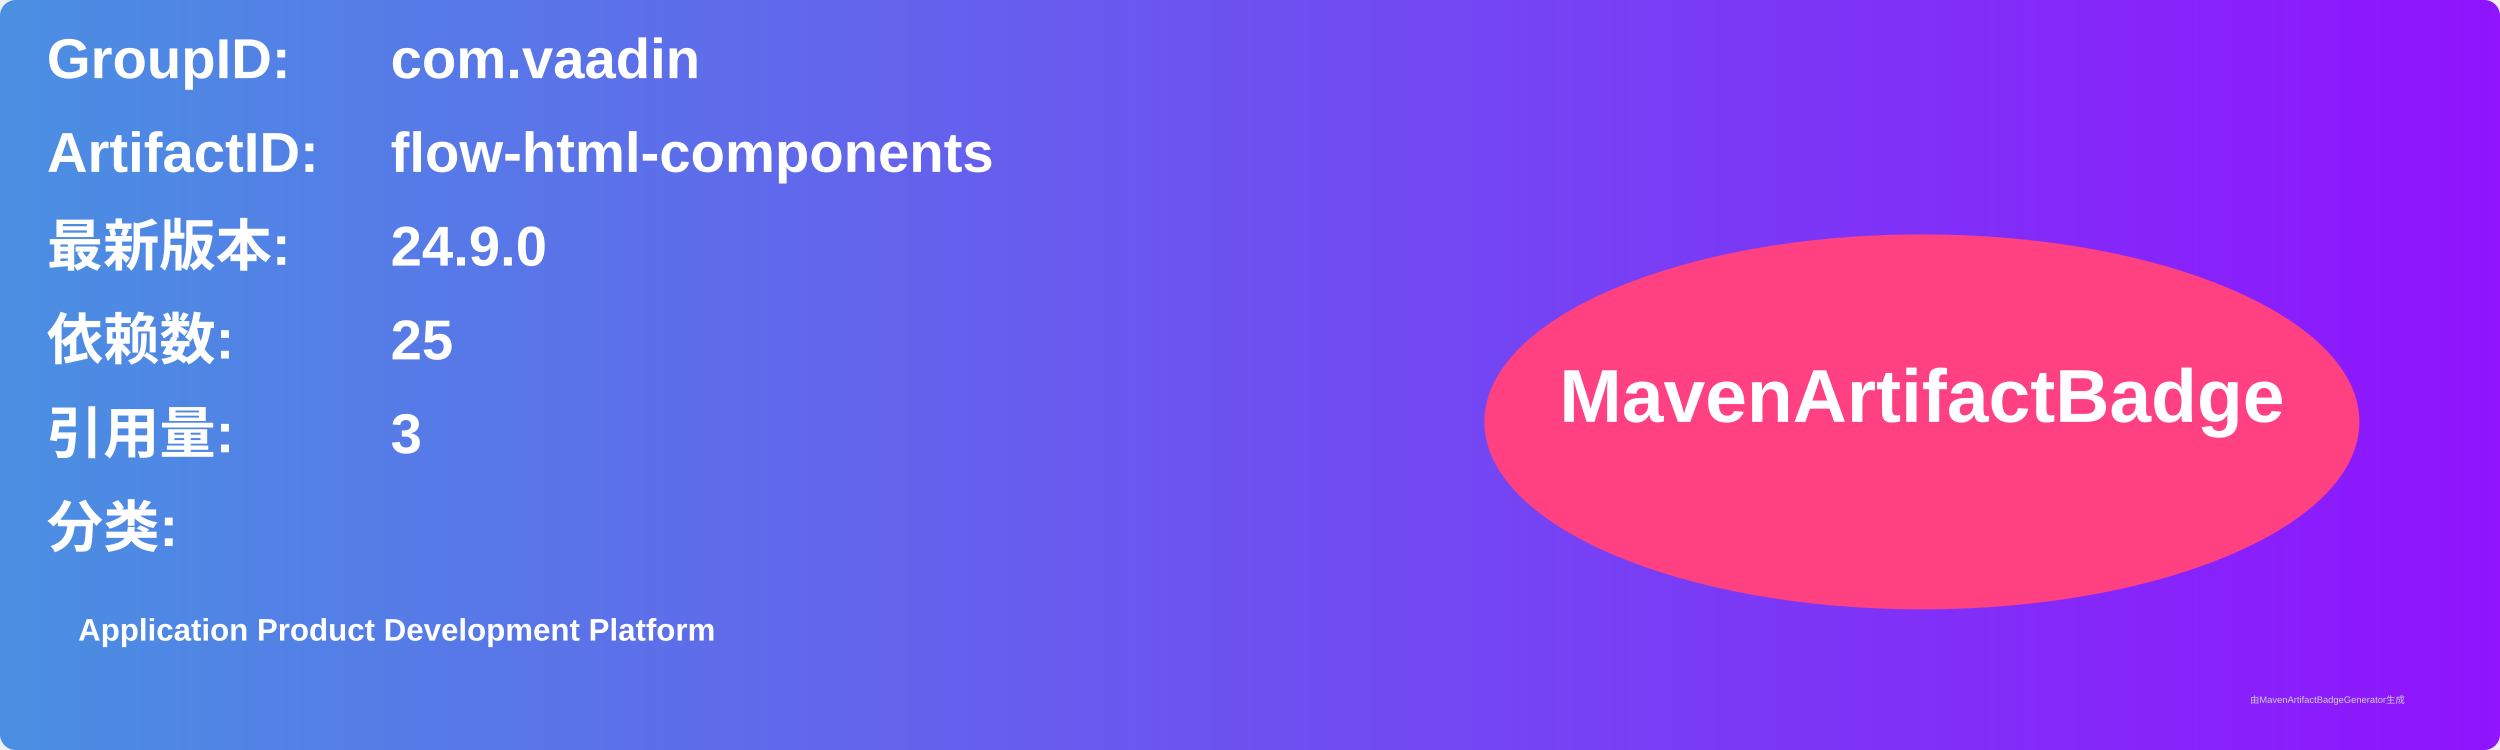
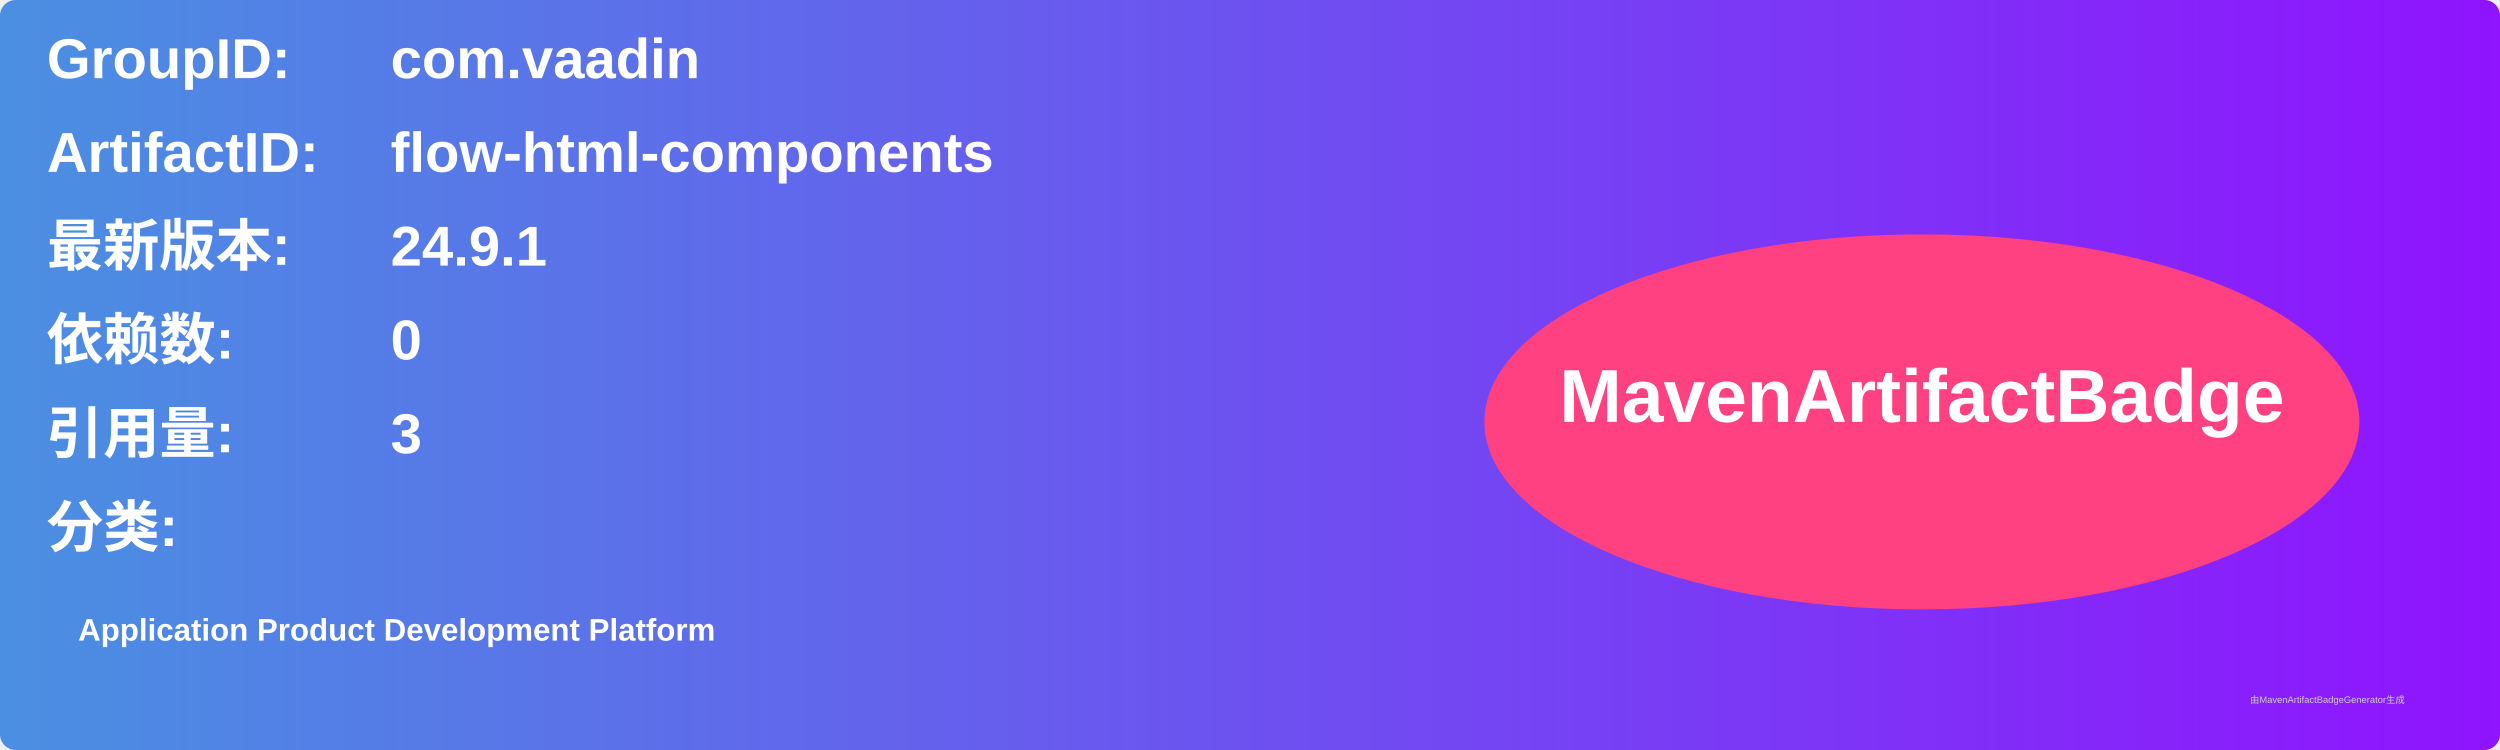
<svg xmlns="http://www.w3.org/2000/svg" width="800" height="240" viewBox="0 0 800 240">
  <linearGradient id="grad" x1="0%" y1="0%" x2="100%" y2="0%">
    <stop offset="0%" stop-color="#4a90e2" />
    <stop offset="100%" stop-color="#9013fe" />
  </linearGradient>
  <rect width="100%" height="100%" rx="5" ry="5" fill="url(#grad)" />
  <g transform="translate(15, 15)">
    <text x="0" y="10" font-family="Arial" font-size="18" fill="white" font-weight="bold" width="260">GroupID:</text>
    <text x="110" y="10" font-family="Arial" font-size="18" fill="white" font-weight="bold" width="460">com.vaadin</text>
    <text x="0" y="40" font-family="Arial" font-size="18" fill="white" font-weight="bold" width="260">ArtifactID:</text>
    <text x="110" y="40" font-family="Arial" font-size="18" fill="white" font-weight="bold" width="460">flow-html-components</text>
    <text x="0" y="70" font-family="Arial" font-size="18" fill="white" font-weight="bold">最新版本:</text>
    <text x="110" y="70" font-family="Arial" font-size="18" fill="white" font-weight="bold">
-       <tspan font-weight="bold">24.9.0</tspan>
+       <tspan font-weight="bold">24.9.1</tspan>
    </text>
    <text x="0" y="100" font-family="Arial" font-size="18" fill="white" font-weight="bold">依赖数: </text>
    <text x="110" y="100" font-family="Arial" font-size="18" fill="white">
-       <tspan font-weight="bold">25</tspan>
+       <tspan font-weight="bold">0</tspan>
    </text>
    <text x="0" y="130" font-family="Arial" font-size="18" fill="white" font-weight="bold">引用量: </text>
    <text x="110" y="130" font-family="Arial" font-size="18" fill="white">
      <tspan font-weight="bold">3</tspan>
    </text>
    <text x="0" y="160" font-family="Arial" font-size="18" fill="white" font-weight="bold">分类:</text>
    <text x="10" y="190" font-family="Arial" font-size="10" fill="white">
      <tspan font-weight="bold">Application Product Development Platform</tspan>
    </text>
    <ellipse cx="600" cy="120" rx="140" ry="60" fill="#ff4081" />
    <text x="600" y="120" text-anchor="middle" font-family="Arial" font-size="24" fill="white" font-weight="bold">MavenArtifactBadge</text>
  </g>
  <text x="720" y="225" font-family="Arial" font-size="3" fill="#d0d0d0">由MavenArtifactBadgeGenerator生成</text>
</svg>
